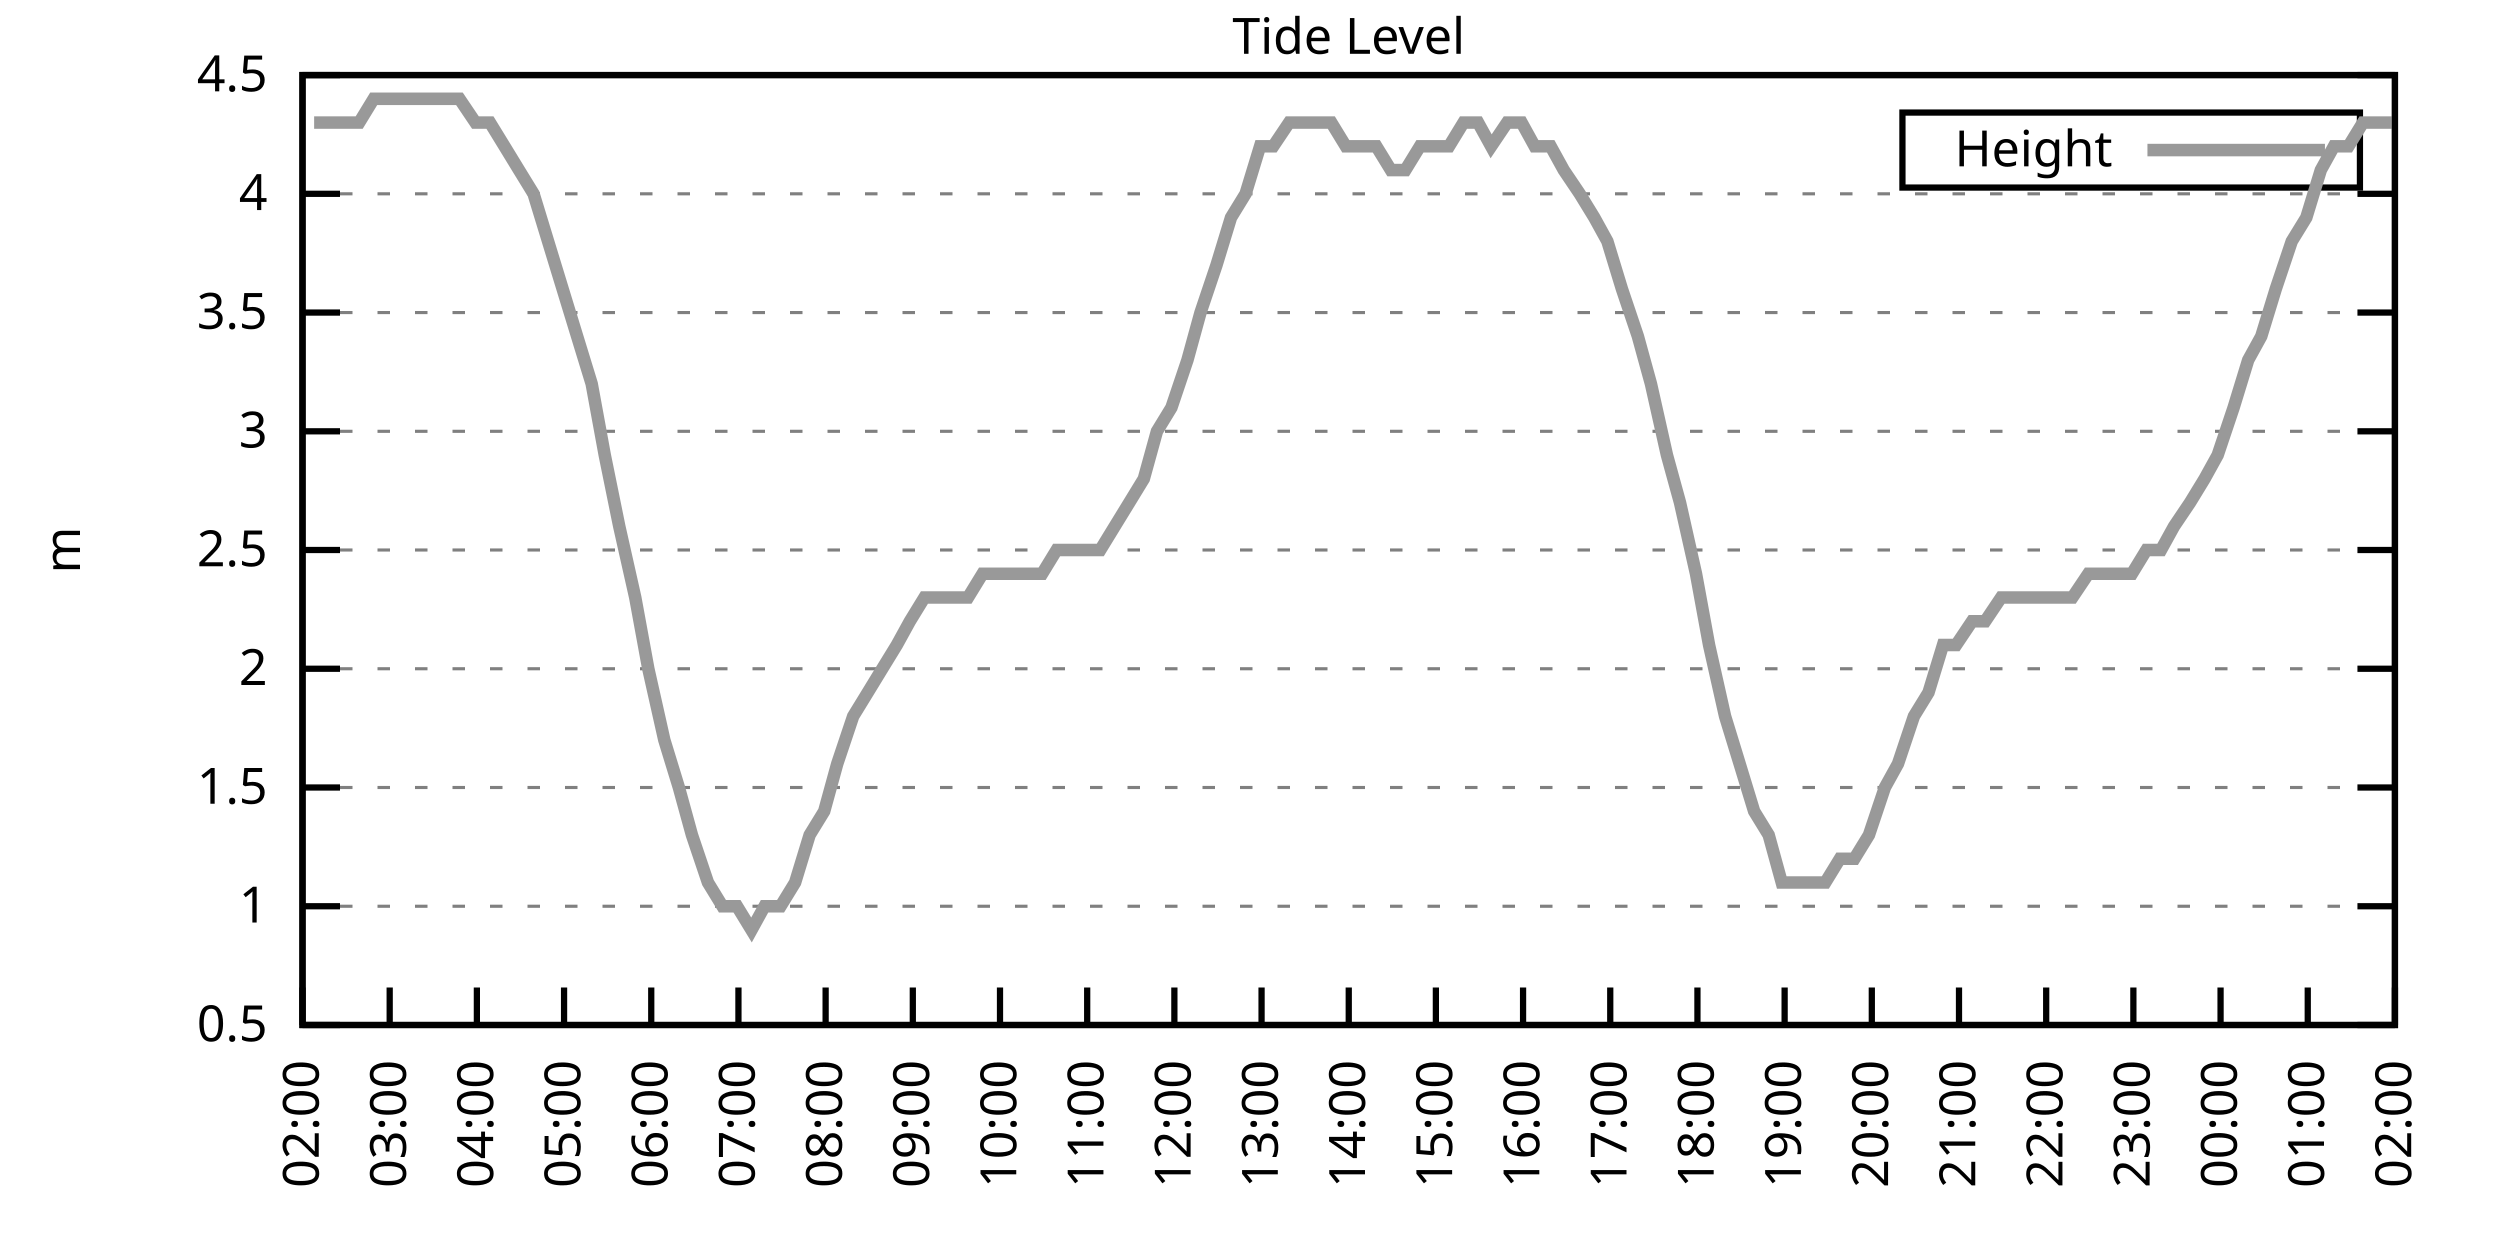
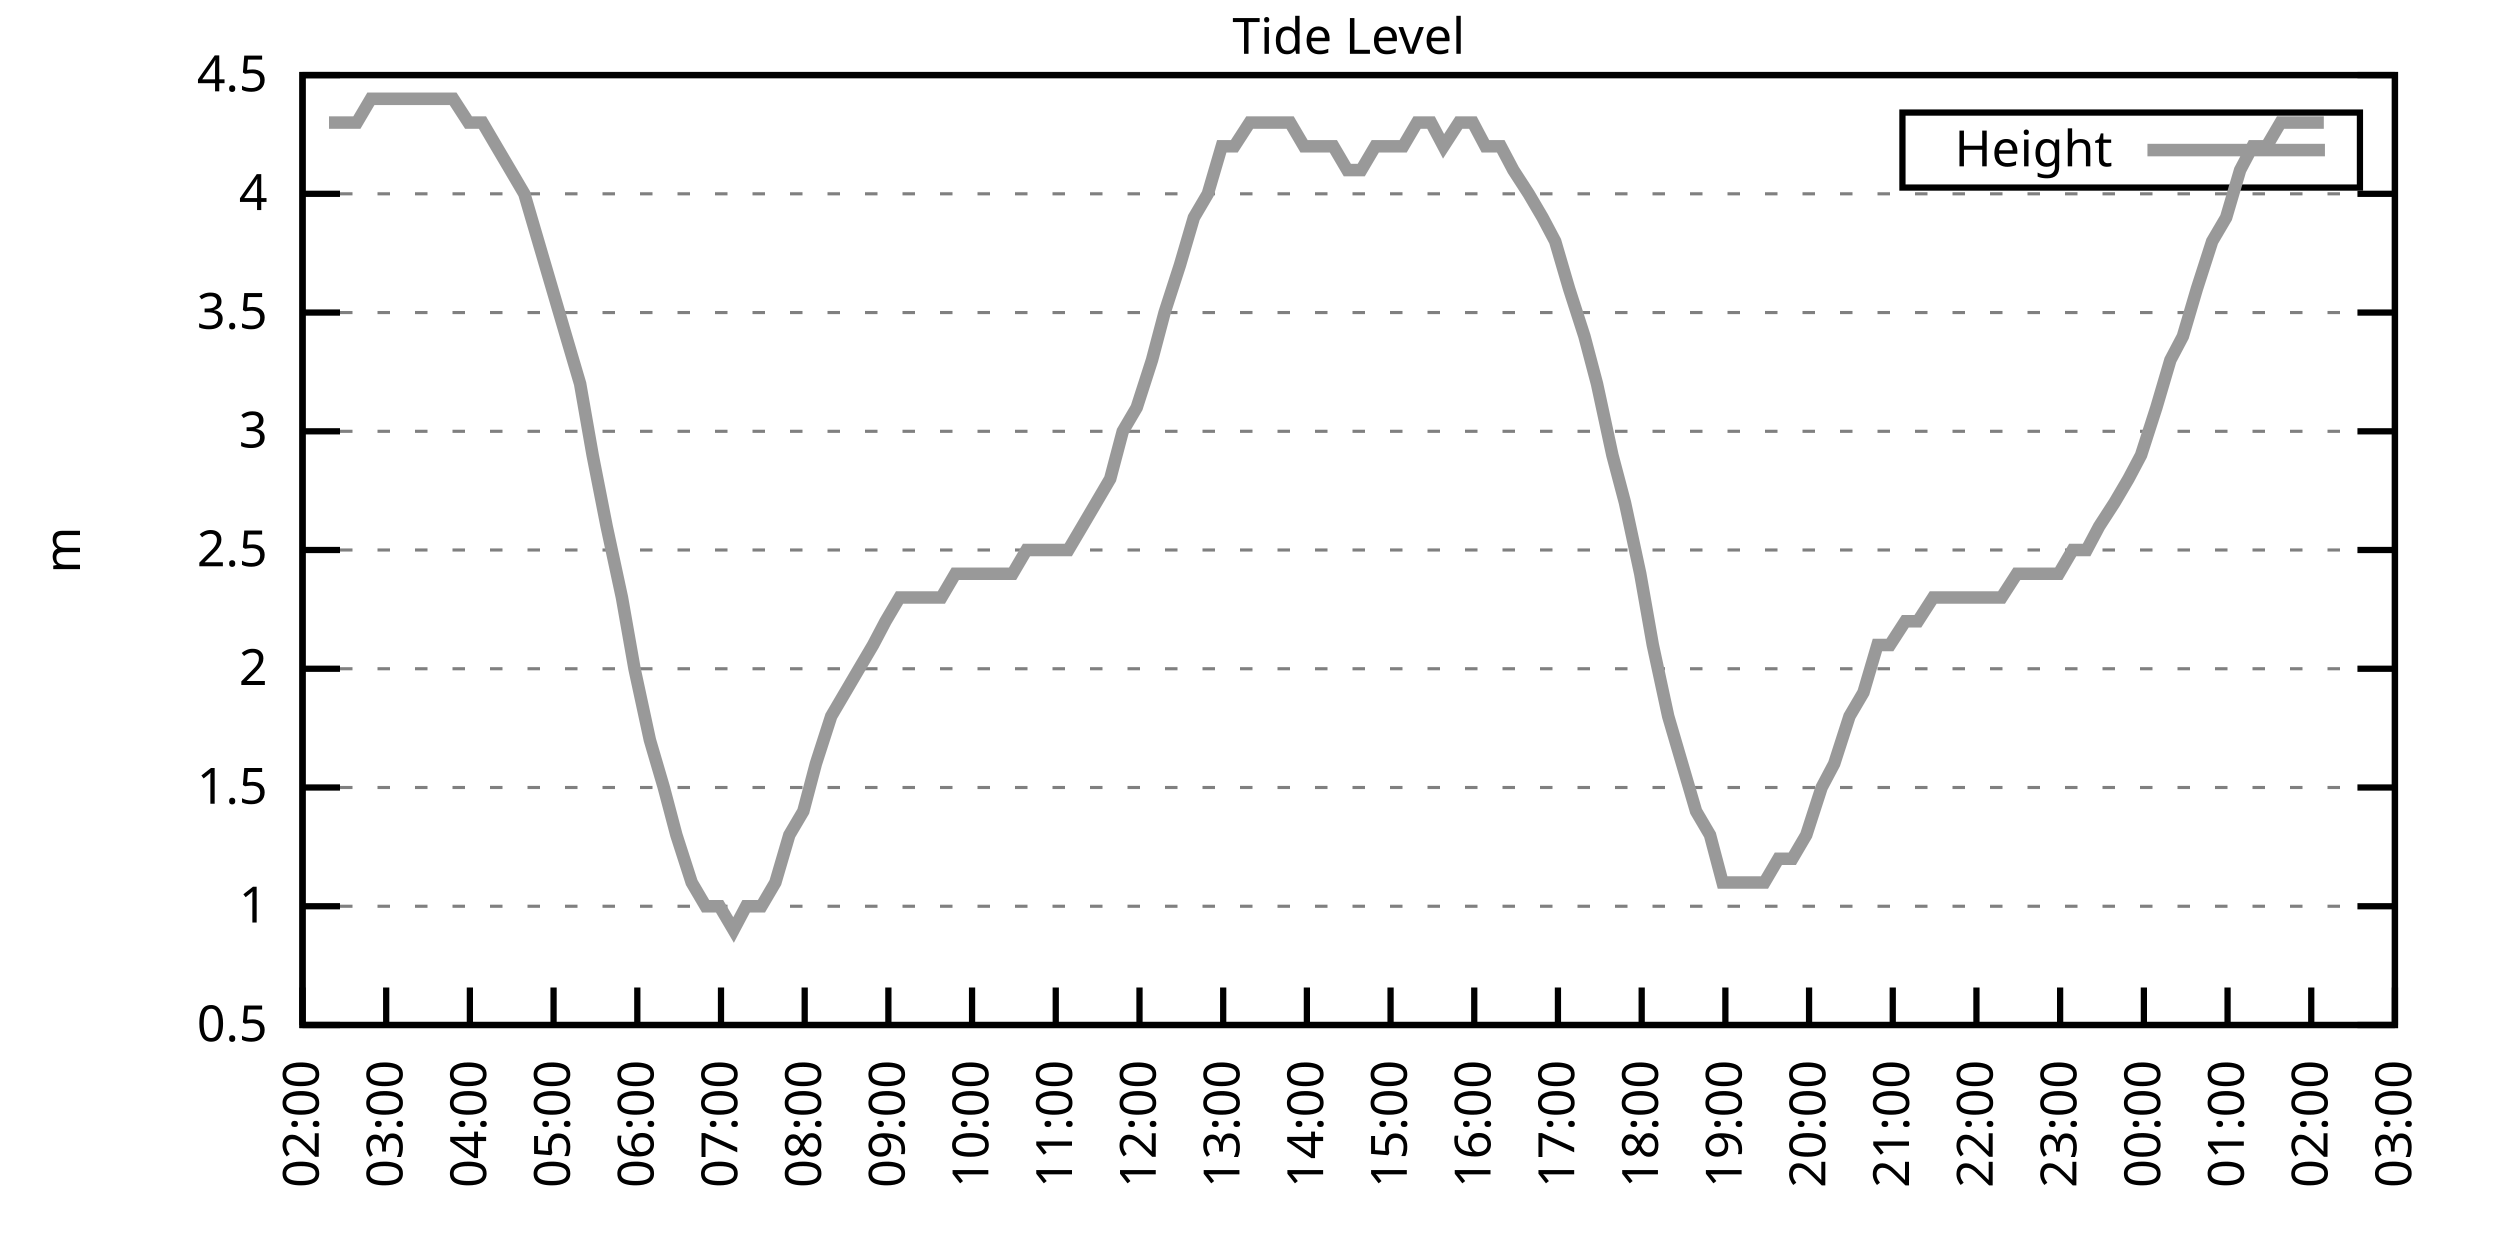
<svg xmlns="http://www.w3.org/2000/svg" xmlns:xlink="http://www.w3.org/1999/xlink" width="400" height="200" viewBox="0 0 400 200">
  <g id="gnuplot_canvas">
    <rect x="0" y="0" width="400" height="200" fill="none" />
    <defs>
      <circle id="gpDot" r="0.5" stroke-width="0.5" stroke="currentColor" />
      <path id="gpPt0" stroke-width="0.333" stroke="currentColor" d="M-1,0 h2 M0,-1 v2" />
      <path id="gpPt1" stroke-width="0.333" stroke="currentColor" d="M-1,-1 L1,1 M1,-1 L-1,1" />
      <path id="gpPt2" stroke-width="0.333" stroke="currentColor" d="M-1,0 L1,0 M0,-1 L0,1 M-1,-1 L1,1 M-1,1 L1,-1" />
      <rect id="gpPt3" stroke-width="0.333" stroke="currentColor" x="-1" y="-1" width="2" height="2" />
      <rect id="gpPt4" stroke-width="0.333" stroke="currentColor" fill="currentColor" x="-1" y="-1" width="2" height="2" />
      <circle id="gpPt5" stroke-width="0.333" stroke="currentColor" cx="0" cy="0" r="1" />
      <use xlink:href="#gpPt5" id="gpPt6" fill="currentColor" stroke="none" />
      <path id="gpPt7" stroke-width="0.333" stroke="currentColor" d="M0,-1.33 L-1.33,0.67 L1.33,0.67 z" />
      <use xlink:href="#gpPt7" id="gpPt8" fill="currentColor" stroke="none" />
      <use xlink:href="#gpPt7" id="gpPt9" stroke="currentColor" transform="rotate(180)" />
      <use xlink:href="#gpPt9" id="gpPt10" fill="currentColor" stroke="none" />
      <use xlink:href="#gpPt3" id="gpPt11" stroke="currentColor" transform="rotate(45)" />
      <use xlink:href="#gpPt11" id="gpPt12" fill="currentColor" stroke="none" />
      <path id="gpPt13" stroke-width="0.333" stroke="currentColor" d="M0,1.330 L1.265,0.411 L0.782,-1.067 L-0.782,-1.076 L-1.265,0.411 z" />
      <use xlink:href="#gpPt13" id="gpPt14" fill="currentColor" stroke="none" />
      <filter id="textbox" filterUnits="objectBoundingBox" x="0" y="0" height="1" width="1">
        <feFlood flood-color="white" flood-opacity="1" result="bgnd" />
        <feComposite in="SourceGraphic" in2="bgnd" operator="atop" />
      </filter>
      <filter id="greybox" filterUnits="objectBoundingBox" x="0" y="0" height="1" width="1">
        <feFlood flood-color="lightgrey" flood-opacity="1" result="grey" />
        <feComposite in="SourceGraphic" in2="grey" operator="atop" />
      </filter>
    </defs>
    <g fill="none" color="white" stroke="currentColor" stroke-width="1.00" stroke-linecap="butt" stroke-linejoin="miter">
</g>
    <g fill="none" color="black" stroke="currentColor" stroke-width="1.00" stroke-linecap="butt" stroke-linejoin="miter">
      <g stroke="none" shape-rendering="crispEdges">
        <polygon fill="rgb(255, 255, 255)" points="48.40,164.00 383.18,164.00 383.18,12.02 48.40,12.02 " />
      </g>
    </g>
    <g fill="none" color="black" stroke="currentColor" stroke-width="1.00" stroke-linecap="butt" stroke-linejoin="miter">
</g>
    <g fill="none" color="black" stroke="black" stroke-width="0.50" stroke-linecap="butt" stroke-linejoin="miter">
</g>
    <g fill="none" color="gray" stroke="currentColor" stroke-width="0.50" stroke-linecap="butt" stroke-linejoin="miter">
      <path stroke="gray" stroke-dasharray="2,4" class="gridline" d="M48.40,164.00 L383.19,164.00  " />
    </g>
    <g fill="none" color="gray" stroke="gray" stroke-width="1.00" stroke-linecap="butt" stroke-linejoin="miter">
</g>
    <g fill="none" color="black" stroke="currentColor" stroke-width="1.00" stroke-linecap="butt" stroke-linejoin="miter">
      <path stroke="black" d="M48.40,164.00 L54.40,164.00 M383.19,164.00 L377.19,164.00  " />
      <g transform="translate(42.80,166.60)" stroke="none" fill="black" font-family="Sans" font-size="8.00" text-anchor="end">
        <text>
          <tspan font-family="Sans"> 0.5</tspan>
        </text>
      </g>
    </g>
    <g fill="none" color="black" stroke="currentColor" stroke-width="1.00" stroke-linecap="butt" stroke-linejoin="miter">
</g>
    <g fill="none" color="black" stroke="black" stroke-width="0.50" stroke-linecap="butt" stroke-linejoin="miter">
</g>
    <g fill="none" color="gray" stroke="currentColor" stroke-width="0.50" stroke-linecap="butt" stroke-linejoin="miter">
      <path stroke="gray" stroke-dasharray="2,4" class="gridline" d="M48.40,145.00 L383.19,145.00  " />
    </g>
    <g fill="none" color="gray" stroke="gray" stroke-width="1.00" stroke-linecap="butt" stroke-linejoin="miter">
</g>
    <g fill="none" color="black" stroke="currentColor" stroke-width="1.00" stroke-linecap="butt" stroke-linejoin="miter">
      <path stroke="black" d="M48.40,145.00 L54.40,145.00 M383.19,145.00 L377.19,145.00  " />
      <g transform="translate(42.80,147.60)" stroke="none" fill="black" font-family="Sans" font-size="8.00" text-anchor="end">
        <text>
          <tspan font-family="Sans"> 1</tspan>
        </text>
      </g>
    </g>
    <g fill="none" color="black" stroke="currentColor" stroke-width="1.00" stroke-linecap="butt" stroke-linejoin="miter">
</g>
    <g fill="none" color="black" stroke="black" stroke-width="0.50" stroke-linecap="butt" stroke-linejoin="miter">
</g>
    <g fill="none" color="gray" stroke="currentColor" stroke-width="0.50" stroke-linecap="butt" stroke-linejoin="miter">
      <path stroke="gray" stroke-dasharray="2,4" class="gridline" d="M48.40,126.00 L383.19,126.00  " />
    </g>
    <g fill="none" color="gray" stroke="gray" stroke-width="1.00" stroke-linecap="butt" stroke-linejoin="miter">
</g>
    <g fill="none" color="black" stroke="currentColor" stroke-width="1.00" stroke-linecap="butt" stroke-linejoin="miter">
      <path stroke="black" d="M48.40,126.00 L54.40,126.00 M383.19,126.00 L377.19,126.00  " />
      <g transform="translate(42.80,128.60)" stroke="none" fill="black" font-family="Sans" font-size="8.00" text-anchor="end">
        <text>
          <tspan font-family="Sans"> 1.5</tspan>
        </text>
      </g>
    </g>
    <g fill="none" color="black" stroke="currentColor" stroke-width="1.00" stroke-linecap="butt" stroke-linejoin="miter">
</g>
    <g fill="none" color="black" stroke="black" stroke-width="0.50" stroke-linecap="butt" stroke-linejoin="miter">
</g>
    <g fill="none" color="gray" stroke="currentColor" stroke-width="0.50" stroke-linecap="butt" stroke-linejoin="miter">
      <path stroke="gray" stroke-dasharray="2,4" class="gridline" d="M48.40,107.00 L383.19,107.00  " />
    </g>
    <g fill="none" color="gray" stroke="gray" stroke-width="1.00" stroke-linecap="butt" stroke-linejoin="miter">
</g>
    <g fill="none" color="black" stroke="currentColor" stroke-width="1.00" stroke-linecap="butt" stroke-linejoin="miter">
      <path stroke="black" d="M48.40,107.00 L54.40,107.00 M383.19,107.00 L377.19,107.00  " />
      <g transform="translate(42.80,109.60)" stroke="none" fill="black" font-family="Sans" font-size="8.00" text-anchor="end">
        <text>
          <tspan font-family="Sans"> 2</tspan>
        </text>
      </g>
    </g>
    <g fill="none" color="black" stroke="currentColor" stroke-width="1.00" stroke-linecap="butt" stroke-linejoin="miter">
</g>
    <g fill="none" color="black" stroke="black" stroke-width="0.50" stroke-linecap="butt" stroke-linejoin="miter">
</g>
    <g fill="none" color="gray" stroke="currentColor" stroke-width="0.50" stroke-linecap="butt" stroke-linejoin="miter">
      <path stroke="gray" stroke-dasharray="2,4" class="gridline" d="M48.40,88.00 L383.19,88.00  " />
    </g>
    <g fill="none" color="gray" stroke="gray" stroke-width="1.00" stroke-linecap="butt" stroke-linejoin="miter">
</g>
    <g fill="none" color="black" stroke="currentColor" stroke-width="1.00" stroke-linecap="butt" stroke-linejoin="miter">
      <path stroke="black" d="M48.40,88.00 L54.40,88.00 M383.19,88.00 L377.19,88.00  " />
      <g transform="translate(42.80,90.60)" stroke="none" fill="black" font-family="Sans" font-size="8.00" text-anchor="end">
        <text>
          <tspan font-family="Sans"> 2.5</tspan>
        </text>
      </g>
    </g>
    <g fill="none" color="black" stroke="currentColor" stroke-width="1.00" stroke-linecap="butt" stroke-linejoin="miter">
</g>
    <g fill="none" color="black" stroke="black" stroke-width="0.50" stroke-linecap="butt" stroke-linejoin="miter">
</g>
    <g fill="none" color="gray" stroke="currentColor" stroke-width="0.50" stroke-linecap="butt" stroke-linejoin="miter">
      <path stroke="gray" stroke-dasharray="2,4" class="gridline" d="M48.40,69.01 L383.19,69.01  " />
    </g>
    <g fill="none" color="gray" stroke="gray" stroke-width="1.00" stroke-linecap="butt" stroke-linejoin="miter">
</g>
    <g fill="none" color="black" stroke="currentColor" stroke-width="1.00" stroke-linecap="butt" stroke-linejoin="miter">
      <path stroke="black" d="M48.40,69.01 L54.40,69.01 M383.19,69.01 L377.19,69.01  " />
      <g transform="translate(42.80,71.61)" stroke="none" fill="black" font-family="Sans" font-size="8.00" text-anchor="end">
        <text>
          <tspan font-family="Sans"> 3</tspan>
        </text>
      </g>
    </g>
    <g fill="none" color="black" stroke="currentColor" stroke-width="1.00" stroke-linecap="butt" stroke-linejoin="miter">
</g>
    <g fill="none" color="black" stroke="black" stroke-width="0.50" stroke-linecap="butt" stroke-linejoin="miter">
</g>
    <g fill="none" color="gray" stroke="currentColor" stroke-width="0.50" stroke-linecap="butt" stroke-linejoin="miter">
      <path stroke="gray" stroke-dasharray="2,4" class="gridline" d="M48.40,50.01 L383.19,50.01  " />
    </g>
    <g fill="none" color="gray" stroke="gray" stroke-width="1.00" stroke-linecap="butt" stroke-linejoin="miter">
</g>
    <g fill="none" color="black" stroke="currentColor" stroke-width="1.00" stroke-linecap="butt" stroke-linejoin="miter">
      <path stroke="black" d="M48.40,50.01 L54.40,50.01 M383.19,50.01 L377.19,50.01  " />
      <g transform="translate(42.80,52.61)" stroke="none" fill="black" font-family="Sans" font-size="8.00" text-anchor="end">
        <text>
          <tspan font-family="Sans"> 3.5</tspan>
        </text>
      </g>
    </g>
    <g fill="none" color="black" stroke="currentColor" stroke-width="1.00" stroke-linecap="butt" stroke-linejoin="miter">
</g>
    <g fill="none" color="black" stroke="black" stroke-width="0.50" stroke-linecap="butt" stroke-linejoin="miter">
</g>
    <g fill="none" color="gray" stroke="currentColor" stroke-width="0.50" stroke-linecap="butt" stroke-linejoin="miter">
      <path stroke="gray" stroke-dasharray="2,4" class="gridline" d="M48.40,31.01 L383.19,31.01  " />
    </g>
    <g fill="none" color="gray" stroke="gray" stroke-width="1.00" stroke-linecap="butt" stroke-linejoin="miter">
</g>
    <g fill="none" color="black" stroke="currentColor" stroke-width="1.00" stroke-linecap="butt" stroke-linejoin="miter">
      <path stroke="black" d="M48.40,31.01 L54.40,31.01 M383.19,31.01 L377.19,31.01  " />
      <g transform="translate(42.80,33.61)" stroke="none" fill="black" font-family="Sans" font-size="8.00" text-anchor="end">
        <text>
          <tspan font-family="Sans"> 4</tspan>
        </text>
      </g>
    </g>
    <g fill="none" color="black" stroke="currentColor" stroke-width="1.00" stroke-linecap="butt" stroke-linejoin="miter">
</g>
    <g fill="none" color="black" stroke="black" stroke-width="0.50" stroke-linecap="butt" stroke-linejoin="miter">
</g>
    <g fill="none" color="gray" stroke="currentColor" stroke-width="0.50" stroke-linecap="butt" stroke-linejoin="miter">
      <path stroke="gray" stroke-dasharray="2,4" class="gridline" d="M48.40,12.01 L383.19,12.01  " />
    </g>
    <g fill="none" color="gray" stroke="gray" stroke-width="1.00" stroke-linecap="butt" stroke-linejoin="miter">
</g>
    <g fill="none" color="black" stroke="currentColor" stroke-width="1.00" stroke-linecap="butt" stroke-linejoin="miter">
      <path stroke="black" d="M48.40,12.01 L54.40,12.01 M383.19,12.01 L377.19,12.01  " />
      <g transform="translate(42.80,14.61)" stroke="none" fill="black" font-family="Sans" font-size="8.00" text-anchor="end">
        <text>
          <tspan font-family="Sans"> 4.5</tspan>
        </text>
      </g>
    </g>
    <g fill="none" color="black" stroke="currentColor" stroke-width="1.00" stroke-linecap="butt" stroke-linejoin="miter">
      <path stroke="black" d="M48.40,164.00 L48.40,158.00  " />
      <g transform="translate(51.00,169.60) rotate(270.00)" stroke="none" fill="black" font-family="Sans" font-size="8.00" text-anchor="end">
        <text>
          <tspan font-family="Sans">02:00</tspan>
        </text>
      </g>
    </g>
    <g fill="none" color="black" stroke="currentColor" stroke-width="1.00" stroke-linecap="butt" stroke-linejoin="miter">
-       <path stroke="black" d="M62.35,164.00 L62.35,158.00  " />
-       <g transform="translate(64.95,169.60) rotate(270.00)" stroke="none" fill="black" font-family="Sans" font-size="8.00" text-anchor="end">
+       <path stroke="black" d="M61.79,164.00 L61.79,158.00  " />
+       <g transform="translate(64.39,169.60) rotate(270.00)" stroke="none" fill="black" font-family="Sans" font-size="8.00" text-anchor="end">
        <text>
          <tspan font-family="Sans">03:00</tspan>
        </text>
      </g>
    </g>
    <g fill="none" color="black" stroke="currentColor" stroke-width="1.00" stroke-linecap="butt" stroke-linejoin="miter">
-       <path stroke="black" d="M76.30,164.00 L76.30,158.00  " />
-       <g transform="translate(78.90,169.60) rotate(270.00)" stroke="none" fill="black" font-family="Sans" font-size="8.00" text-anchor="end">
+       <path stroke="black" d="M75.18,164.00 L75.18,158.00  " />
+       <g transform="translate(77.78,169.60) rotate(270.00)" stroke="none" fill="black" font-family="Sans" font-size="8.00" text-anchor="end">
        <text>
          <tspan font-family="Sans">04:00</tspan>
        </text>
      </g>
    </g>
    <g fill="none" color="black" stroke="currentColor" stroke-width="1.00" stroke-linecap="butt" stroke-linejoin="miter">
-       <path stroke="black" d="M90.25,164.00 L90.25,158.00  " />
-       <g transform="translate(92.85,169.60) rotate(270.00)" stroke="none" fill="black" font-family="Sans" font-size="8.00" text-anchor="end">
+       <path stroke="black" d="M88.57,164.00 L88.57,158.00  " />
+       <g transform="translate(91.17,169.60) rotate(270.00)" stroke="none" fill="black" font-family="Sans" font-size="8.00" text-anchor="end">
        <text>
          <tspan font-family="Sans">05:00</tspan>
        </text>
      </g>
    </g>
    <g fill="none" color="black" stroke="currentColor" stroke-width="1.00" stroke-linecap="butt" stroke-linejoin="miter">
-       <path stroke="black" d="M104.20,164.00 L104.20,158.00  " />
-       <g transform="translate(106.80,169.60) rotate(270.00)" stroke="none" fill="black" font-family="Sans" font-size="8.00" text-anchor="end">
+       <path stroke="black" d="M101.97,164.00 L101.97,158.00  " />
+       <g transform="translate(104.57,169.60) rotate(270.00)" stroke="none" fill="black" font-family="Sans" font-size="8.00" text-anchor="end">
        <text>
          <tspan font-family="Sans">06:00</tspan>
        </text>
      </g>
    </g>
    <g fill="none" color="black" stroke="currentColor" stroke-width="1.00" stroke-linecap="butt" stroke-linejoin="miter">
-       <path stroke="black" d="M118.15,164.00 L118.15,158.00  " />
-       <g transform="translate(120.75,169.60) rotate(270.00)" stroke="none" fill="black" font-family="Sans" font-size="8.00" text-anchor="end">
+       <path stroke="black" d="M115.36,164.00 L115.36,158.00  " />
+       <g transform="translate(117.96,169.60) rotate(270.00)" stroke="none" fill="black" font-family="Sans" font-size="8.00" text-anchor="end">
        <text>
          <tspan font-family="Sans">07:00</tspan>
        </text>
      </g>
    </g>
    <g fill="none" color="black" stroke="currentColor" stroke-width="1.00" stroke-linecap="butt" stroke-linejoin="miter">
-       <path stroke="black" d="M132.10,164.00 L132.10,158.00  " />
-       <g transform="translate(134.70,169.60) rotate(270.00)" stroke="none" fill="black" font-family="Sans" font-size="8.00" text-anchor="end">
+       <path stroke="black" d="M128.75,164.00 L128.75,158.00  " />
+       <g transform="translate(131.35,169.60) rotate(270.00)" stroke="none" fill="black" font-family="Sans" font-size="8.00" text-anchor="end">
        <text>
          <tspan font-family="Sans">08:00</tspan>
        </text>
      </g>
    </g>
    <g fill="none" color="black" stroke="currentColor" stroke-width="1.00" stroke-linecap="butt" stroke-linejoin="miter">
-       <path stroke="black" d="M146.05,164.00 L146.05,158.00  " />
-       <g transform="translate(148.65,169.60) rotate(270.00)" stroke="none" fill="black" font-family="Sans" font-size="8.00" text-anchor="end">
+       <path stroke="black" d="M142.14,164.00 L142.14,158.00  " />
+       <g transform="translate(144.74,169.60) rotate(270.00)" stroke="none" fill="black" font-family="Sans" font-size="8.00" text-anchor="end">
        <text>
          <tspan font-family="Sans">09:00</tspan>
        </text>
      </g>
    </g>
    <g fill="none" color="black" stroke="currentColor" stroke-width="1.00" stroke-linecap="butt" stroke-linejoin="miter">
-       <path stroke="black" d="M160.00,164.00 L160.00,158.00  " />
-       <g transform="translate(162.60,169.60) rotate(270.00)" stroke="none" fill="black" font-family="Sans" font-size="8.00" text-anchor="end">
+       <path stroke="black" d="M155.53,164.00 L155.53,158.00  " />
+       <g transform="translate(158.13,169.60) rotate(270.00)" stroke="none" fill="black" font-family="Sans" font-size="8.00" text-anchor="end">
        <text>
          <tspan font-family="Sans">10:00</tspan>
        </text>
      </g>
    </g>
    <g fill="none" color="black" stroke="currentColor" stroke-width="1.00" stroke-linecap="butt" stroke-linejoin="miter">
-       <path stroke="black" d="M173.95,164.00 L173.95,158.00  " />
-       <g transform="translate(176.55,169.60) rotate(270.00)" stroke="none" fill="black" font-family="Sans" font-size="8.00" text-anchor="end">
+       <path stroke="black" d="M168.92,164.00 L168.92,158.00  " />
+       <g transform="translate(171.52,169.60) rotate(270.00)" stroke="none" fill="black" font-family="Sans" font-size="8.00" text-anchor="end">
        <text>
          <tspan font-family="Sans">11:00</tspan>
        </text>
      </g>
    </g>
    <g fill="none" color="black" stroke="currentColor" stroke-width="1.00" stroke-linecap="butt" stroke-linejoin="miter">
-       <path stroke="black" d="M187.90,164.00 L187.90,158.00  " />
-       <g transform="translate(190.50,169.60) rotate(270.00)" stroke="none" fill="black" font-family="Sans" font-size="8.00" text-anchor="end">
+       <path stroke="black" d="M182.32,164.00 L182.32,158.00  " />
+       <g transform="translate(184.92,169.60) rotate(270.00)" stroke="none" fill="black" font-family="Sans" font-size="8.00" text-anchor="end">
        <text>
          <tspan font-family="Sans">12:00</tspan>
        </text>
      </g>
    </g>
    <g fill="none" color="black" stroke="currentColor" stroke-width="1.00" stroke-linecap="butt" stroke-linejoin="miter">
-       <path stroke="black" d="M201.85,164.00 L201.85,158.00  " />
-       <g transform="translate(204.45,169.60) rotate(270.00)" stroke="none" fill="black" font-family="Sans" font-size="8.00" text-anchor="end">
+       <path stroke="black" d="M195.71,164.00 L195.71,158.00  " />
+       <g transform="translate(198.31,169.60) rotate(270.00)" stroke="none" fill="black" font-family="Sans" font-size="8.00" text-anchor="end">
        <text>
          <tspan font-family="Sans">13:00</tspan>
        </text>
      </g>
    </g>
    <g fill="none" color="black" stroke="currentColor" stroke-width="1.00" stroke-linecap="butt" stroke-linejoin="miter">
-       <path stroke="black" d="M215.80,164.00 L215.80,158.00  " />
-       <g transform="translate(218.40,169.60) rotate(270.00)" stroke="none" fill="black" font-family="Sans" font-size="8.00" text-anchor="end">
+       <path stroke="black" d="M209.10,164.00 L209.10,158.00  " />
+       <g transform="translate(211.70,169.60) rotate(270.00)" stroke="none" fill="black" font-family="Sans" font-size="8.00" text-anchor="end">
        <text>
          <tspan font-family="Sans">14:00</tspan>
        </text>
      </g>
    </g>
    <g fill="none" color="black" stroke="currentColor" stroke-width="1.00" stroke-linecap="butt" stroke-linejoin="miter">
-       <path stroke="black" d="M229.74,164.00 L229.74,158.00  " />
-       <g transform="translate(232.34,169.60) rotate(270.00)" stroke="none" fill="black" font-family="Sans" font-size="8.00" text-anchor="end">
+       <path stroke="black" d="M222.49,164.00 L222.49,158.00  " />
+       <g transform="translate(225.09,169.60) rotate(270.00)" stroke="none" fill="black" font-family="Sans" font-size="8.00" text-anchor="end">
        <text>
          <tspan font-family="Sans">15:00</tspan>
        </text>
      </g>
    </g>
    <g fill="none" color="black" stroke="currentColor" stroke-width="1.00" stroke-linecap="butt" stroke-linejoin="miter">
-       <path stroke="black" d="M243.69,164.00 L243.69,158.00  " />
-       <g transform="translate(246.29,169.60) rotate(270.00)" stroke="none" fill="black" font-family="Sans" font-size="8.00" text-anchor="end">
+       <path stroke="black" d="M235.88,164.00 L235.88,158.00  " />
+       <g transform="translate(238.48,169.60) rotate(270.00)" stroke="none" fill="black" font-family="Sans" font-size="8.00" text-anchor="end">
        <text>
          <tspan font-family="Sans">16:00</tspan>
        </text>
      </g>
    </g>
    <g fill="none" color="black" stroke="currentColor" stroke-width="1.00" stroke-linecap="butt" stroke-linejoin="miter">
-       <path stroke="black" d="M257.64,164.00 L257.64,158.00  " />
-       <g transform="translate(260.24,169.60) rotate(270.00)" stroke="none" fill="black" font-family="Sans" font-size="8.00" text-anchor="end">
+       <path stroke="black" d="M249.27,164.00 L249.27,158.00  " />
+       <g transform="translate(251.87,169.60) rotate(270.00)" stroke="none" fill="black" font-family="Sans" font-size="8.00" text-anchor="end">
        <text>
          <tspan font-family="Sans">17:00</tspan>
        </text>
      </g>
    </g>
    <g fill="none" color="black" stroke="currentColor" stroke-width="1.00" stroke-linecap="butt" stroke-linejoin="miter">
-       <path stroke="black" d="M271.59,164.00 L271.59,158.00  " />
-       <g transform="translate(274.19,169.60) rotate(270.00)" stroke="none" fill="black" font-family="Sans" font-size="8.00" text-anchor="end">
+       <path stroke="black" d="M262.67,164.00 L262.67,158.00  " />
+       <g transform="translate(265.27,169.60) rotate(270.00)" stroke="none" fill="black" font-family="Sans" font-size="8.00" text-anchor="end">
        <text>
          <tspan font-family="Sans">18:00</tspan>
        </text>
      </g>
    </g>
    <g fill="none" color="black" stroke="currentColor" stroke-width="1.00" stroke-linecap="butt" stroke-linejoin="miter">
-       <path stroke="black" d="M285.54,164.00 L285.54,158.00  " />
-       <g transform="translate(288.14,169.60) rotate(270.00)" stroke="none" fill="black" font-family="Sans" font-size="8.00" text-anchor="end">
+       <path stroke="black" d="M276.06,164.00 L276.06,158.00  " />
+       <g transform="translate(278.66,169.60) rotate(270.00)" stroke="none" fill="black" font-family="Sans" font-size="8.00" text-anchor="end">
        <text>
          <tspan font-family="Sans">19:00</tspan>
        </text>
      </g>
    </g>
    <g fill="none" color="black" stroke="currentColor" stroke-width="1.00" stroke-linecap="butt" stroke-linejoin="miter">
-       <path stroke="black" d="M299.49,164.00 L299.49,158.00  " />
-       <g transform="translate(302.09,169.60) rotate(270.00)" stroke="none" fill="black" font-family="Sans" font-size="8.00" text-anchor="end">
+       <path stroke="black" d="M289.45,164.00 L289.45,158.00  " />
+       <g transform="translate(292.05,169.60) rotate(270.00)" stroke="none" fill="black" font-family="Sans" font-size="8.00" text-anchor="end">
        <text>
          <tspan font-family="Sans">20:00</tspan>
        </text>
      </g>
    </g>
    <g fill="none" color="black" stroke="currentColor" stroke-width="1.00" stroke-linecap="butt" stroke-linejoin="miter">
-       <path stroke="black" d="M313.44,164.00 L313.44,158.00  " />
-       <g transform="translate(316.04,169.60) rotate(270.00)" stroke="none" fill="black" font-family="Sans" font-size="8.00" text-anchor="end">
+       <path stroke="black" d="M302.84,164.00 L302.84,158.00  " />
+       <g transform="translate(305.44,169.60) rotate(270.00)" stroke="none" fill="black" font-family="Sans" font-size="8.00" text-anchor="end">
        <text>
          <tspan font-family="Sans">21:00</tspan>
        </text>
      </g>
    </g>
    <g fill="none" color="black" stroke="currentColor" stroke-width="1.00" stroke-linecap="butt" stroke-linejoin="miter">
-       <path stroke="black" d="M327.39,164.00 L327.39,158.00  " />
-       <g transform="translate(329.99,169.60) rotate(270.00)" stroke="none" fill="black" font-family="Sans" font-size="8.00" text-anchor="end">
+       <path stroke="black" d="M316.23,164.00 L316.23,158.00  " />
+       <g transform="translate(318.83,169.60) rotate(270.00)" stroke="none" fill="black" font-family="Sans" font-size="8.00" text-anchor="end">
        <text>
          <tspan font-family="Sans">22:00</tspan>
        </text>
      </g>
    </g>
    <g fill="none" color="black" stroke="currentColor" stroke-width="1.00" stroke-linecap="butt" stroke-linejoin="miter">
-       <path stroke="black" d="M341.34,164.00 L341.34,158.00  " />
-       <g transform="translate(343.94,169.60) rotate(270.00)" stroke="none" fill="black" font-family="Sans" font-size="8.00" text-anchor="end">
+       <path stroke="black" d="M329.62,164.00 L329.62,158.00  " />
+       <g transform="translate(332.22,169.60) rotate(270.00)" stroke="none" fill="black" font-family="Sans" font-size="8.00" text-anchor="end">
        <text>
          <tspan font-family="Sans">23:00</tspan>
        </text>
      </g>
    </g>
    <g fill="none" color="black" stroke="currentColor" stroke-width="1.00" stroke-linecap="butt" stroke-linejoin="miter">
-       <path stroke="black" d="M355.29,164.00 L355.29,158.00  " />
-       <g transform="translate(357.89,169.60) rotate(270.00)" stroke="none" fill="black" font-family="Sans" font-size="8.00" text-anchor="end">
+       <path stroke="black" d="M343.02,164.00 L343.02,158.00  " />
+       <g transform="translate(345.62,169.60) rotate(270.00)" stroke="none" fill="black" font-family="Sans" font-size="8.00" text-anchor="end">
        <text>
          <tspan font-family="Sans">00:00</tspan>
        </text>
      </g>
    </g>
    <g fill="none" color="black" stroke="currentColor" stroke-width="1.00" stroke-linecap="butt" stroke-linejoin="miter">
-       <path stroke="black" d="M369.24,164.00 L369.24,158.00  " />
-       <g transform="translate(371.84,169.60) rotate(270.00)" stroke="none" fill="black" font-family="Sans" font-size="8.00" text-anchor="end">
+       <path stroke="black" d="M356.41,164.00 L356.41,158.00  " />
+       <g transform="translate(359.01,169.60) rotate(270.00)" stroke="none" fill="black" font-family="Sans" font-size="8.00" text-anchor="end">
        <text>
          <tspan font-family="Sans">01:00</tspan>
+         </text>
+       </g>
+     </g>
+     <g fill="none" color="black" stroke="currentColor" stroke-width="1.00" stroke-linecap="butt" stroke-linejoin="miter">
+       <path stroke="black" d="M369.80,164.00 L369.80,158.00  " />
+       <g transform="translate(372.40,169.60) rotate(270.00)" stroke="none" fill="black" font-family="Sans" font-size="8.00" text-anchor="end">
+         <text>
+           <tspan font-family="Sans">02:00</tspan>
        </text>
      </g>
    </g>
    <g fill="none" color="black" stroke="currentColor" stroke-width="1.00" stroke-linecap="butt" stroke-linejoin="miter">
      <path stroke="black" d="M383.19,164.00 L383.19,158.00  " />
      <g transform="translate(385.79,169.60) rotate(270.00)" stroke="none" fill="black" font-family="Sans" font-size="8.00" text-anchor="end">
        <text>
-           <tspan font-family="Sans">02:00</tspan>
+           <tspan font-family="Sans">03:00</tspan>
        </text>
      </g>
    </g>
    <g fill="none" color="black" stroke="currentColor" stroke-width="1.00" stroke-linecap="butt" stroke-linejoin="miter">
</g>
    <g fill="none" color="black" stroke="currentColor" stroke-width="1.00" stroke-linecap="butt" stroke-linejoin="miter">
      <path stroke="black" d="M48.40,12.01 L48.40,164.00 L383.19,164.00 L383.19,12.01 L48.40,12.01 Z  " />
    </g>
    <g fill="none" color="black" stroke="currentColor" stroke-width="1.00" stroke-linecap="butt" stroke-linejoin="miter">
</g>
    <g fill="none" color="black" stroke="currentColor" stroke-width="1.00" stroke-linecap="butt" stroke-linejoin="miter">
      <path stroke="black" d="M304.39,30.01 L304.39,18.01 L377.59,18.01 L377.59,30.01 L304.39,30.01 Z  " />
    </g>
    <g id="Tide_level_plot_1">
      <g fill="none" color="white" stroke="black" stroke-width="2.00" stroke-linecap="butt" stroke-linejoin="miter">
</g>
      <g fill="none" color="black" stroke="currentColor" stroke-width="2.00" stroke-linecap="butt" stroke-linejoin="miter">
        <g transform="translate(337.99,26.61)" stroke="none" fill="black" font-family="Sans" font-size="8.00" text-anchor="end">
          <text>
            <tspan font-family="Sans">Height</tspan>
          </text>
        </g>
      </g>
      <g fill="none" color="black" stroke="currentColor" stroke-width="2.00" stroke-linecap="butt" stroke-linejoin="miter">
-         <path stroke="rgb(153, 153, 153)" d="M343.59,24.01 L371.99,24.01 M50.26,19.61 L52.82,19.61 L54.91,19.61 L57.47,19.61 L59.79,15.81 L62.12,15.81   L64.44,15.81 L66.77,15.81 L69.09,15.81 L73.51,15.81 L76.07,19.61 L78.39,19.61 L80.72,23.41 L83.04,27.21   L85.37,31.01 L87.69,38.61 L92.34,53.81 L94.67,61.41 L96.76,72.81 L99.08,84.21 L101.64,95.60 L103.73,107.00   L106.29,118.40 L108.62,126.00 L110.71,133.60 L113.27,141.20 L115.59,145.00 L117.92,145.00 L120.24,148.80 L122.33,145.00   L124.89,145.00 L127.22,141.20 L129.54,133.60 L131.87,129.80 L133.96,122.20 L136.51,114.60 L138.84,110.80 L141.16,107.00   L143.49,103.20 L145.58,99.40 L147.91,95.60 L150.46,95.60 L152.79,95.60 L154.88,95.60 L157.21,91.80 L159.76,91.80   L162.09,91.80 L164.18,91.80 L166.74,91.80 L169.06,88.00 L171.16,88.00 L176.04,88.00 L178.36,84.21 L180.69,80.41   L183.01,76.61 L185.11,69.01 L187.43,65.21 L189.99,57.61 L192.08,50.01 L194.64,42.41 L196.96,34.81 L199.29,31.01   L201.61,23.41 L203.71,23.41 L206.26,19.61 L208.59,19.61 L210.91,19.61 L213.01,19.61 L215.33,23.41 L217.89,23.41   L220.21,23.41 L222.54,27.21 L224.86,27.21 L227.19,23.41 L229.51,23.41 L231.84,23.41 L234.16,19.61 L236.49,19.61   L238.58,23.41 L241.14,19.61 L243.46,19.61 L245.55,23.41 L248.11,23.41 L250.20,27.21 L252.76,31.01 L255.09,34.81   L257.18,38.61 L259.50,46.21 L262.06,53.81 L264.15,61.41 L266.71,72.81 L268.80,80.41 L271.36,91.80 L273.45,103.20   L276.01,114.60 L278.34,122.20 L280.66,129.80 L282.99,133.60 L285.08,141.20 L287.64,141.20 L289.96,141.20 L292.05,141.20   L294.38,137.40 L296.70,137.40 L299.03,133.60 L301.58,126.00 L303.68,122.20 L306.23,114.60 L308.56,110.80 L310.88,103.20   L312.98,103.20 L315.53,99.40 L317.63,99.40 L320.18,95.60 L322.51,95.60 L324.83,95.60 L327.16,95.60 L329.48,95.60   L331.58,95.60 L334.13,91.80 L336.46,91.80 L338.78,91.80 L341.11,91.80 L343.43,88.00 L345.76,88.00 L347.85,84.21   L350.41,80.41 L352.73,76.61 L354.83,72.81 L357.38,65.21 L359.71,57.61 L361.80,53.81 L364.13,46.21 L366.68,38.61   L369.01,34.81 L371.33,27.21 L373.43,23.41 L375.75,23.41 L378.08,19.61 L380.63,19.61 L382.96,19.61  " />
+         <path stroke="rgb(153, 153, 153)" d="M343.59,24.01 L371.99,24.01 M52.64,19.61 L54.65,19.61 L57.10,19.61 L59.34,15.81 L61.57,15.81 L63.80,15.81   L66.03,15.81 L68.26,15.81 L72.50,15.81 L74.96,19.61 L77.19,19.61 L79.42,23.41 L81.66,27.21 L83.89,31.01   L86.12,38.61 L90.58,53.81 L92.82,61.41 L94.82,72.81 L97.06,84.21 L99.51,95.60 L101.52,107.00 L103.98,118.40   L106.21,126.00 L108.22,133.60 L110.67,141.20 L112.90,145.00 L115.13,145.00 L117.37,148.80 L119.38,145.00 L121.83,145.00   L124.06,141.20 L126.29,133.60 L128.53,129.80 L130.54,122.20 L132.99,114.60 L135.22,110.80 L137.45,107.00 L139.69,103.20   L141.69,99.40 L143.93,95.60 L146.38,95.60 L148.61,95.60 L150.62,95.60 L152.85,91.80 L155.31,91.80 L157.54,91.80   L159.55,91.80 L162.01,91.80 L164.24,88.00 L166.25,88.00 L170.93,88.00 L173.17,84.21 L175.40,80.41 L177.63,76.61   L179.64,69.01 L181.87,65.21 L184.32,57.61 L186.33,50.01 L188.79,42.41 L191.02,34.81 L193.25,31.01 L195.48,23.41   L197.49,23.41 L199.95,19.61 L202.18,19.61 L204.41,19.61 L206.42,19.61 L208.65,23.41 L211.11,23.41 L213.34,23.41   L215.57,27.21 L217.80,27.21 L220.04,23.41 L222.27,23.41 L224.50,23.41 L226.73,19.61 L228.96,19.61 L230.97,23.41   L233.43,19.61 L235.66,19.61 L237.67,23.41 L240.12,23.41 L242.13,27.21 L244.59,31.01 L246.82,34.81 L248.83,38.61   L251.06,46.21 L253.51,53.81 L255.52,61.41 L257.98,72.81 L259.99,80.41 L262.44,91.80 L264.45,103.20 L266.91,114.60   L269.14,122.20 L271.37,129.80 L273.60,133.60 L275.61,141.20 L278.07,141.20 L280.30,141.20 L282.31,141.20 L284.54,137.40   L286.77,137.40 L289.00,133.60 L291.46,126.00 L293.47,122.20 L295.92,114.60 L298.15,110.80 L300.39,103.20 L302.39,103.20   L304.85,99.40 L306.86,99.40 L309.31,95.60 L311.54,95.60 L313.78,95.60 L316.01,95.60 L318.24,95.60 L320.25,95.60   L322.70,91.80 L324.94,91.80 L327.17,91.80 L329.40,91.80 L331.63,88.00 L333.86,88.00 L335.87,84.21 L338.33,80.41   L340.56,76.61 L342.57,72.81 L345.02,65.21 L347.26,57.61 L349.26,53.81 L351.50,46.21 L353.95,38.61 L356.18,34.81   L358.42,27.21 L360.42,23.41 L362.66,23.41 L364.89,19.61 L367.34,19.61 L369.58,19.61 L371.81,19.61  " />
      </g>
    </g>
    <g fill="none" color="black" stroke="currentColor" stroke-width="2.00" stroke-linecap="butt" stroke-linejoin="miter">
</g>
    <g fill="none" color="black" stroke="black" stroke-width="1.00" stroke-linecap="butt" stroke-linejoin="miter">
</g>
    <g fill="none" color="black" stroke="currentColor" stroke-width="1.00" stroke-linecap="butt" stroke-linejoin="miter">
      <path stroke="black" d="M48.40,12.01 L48.40,164.00 L383.19,164.00 L383.19,12.01 L48.40,12.01 Z  " />
      <g transform="translate(12.80,88.01) rotate(270.00)" stroke="none" fill="black" font-family="Sans" font-size="8.00" text-anchor="middle">
        <text>
          <tspan font-family="Sans">m</tspan>
        </text>
      </g>
    </g>
    <g fill="none" color="black" stroke="currentColor" stroke-width="1.00" stroke-linecap="butt" stroke-linejoin="miter">
</g>
    <g fill="none" color="black" stroke="currentColor" stroke-width="1.00" stroke-linecap="butt" stroke-linejoin="miter">
      <g transform="translate(215.79,8.61)" stroke="none" fill="black" font-family="Sans" font-size="8.00" text-anchor="middle">
        <text>
          <tspan font-family="Sans">Tide Level</tspan>
        </text>
      </g>
    </g>
    <g fill="none" color="black" stroke="currentColor" stroke-width="1.00" stroke-linecap="butt" stroke-linejoin="miter">
</g>
  </g>
</svg>
